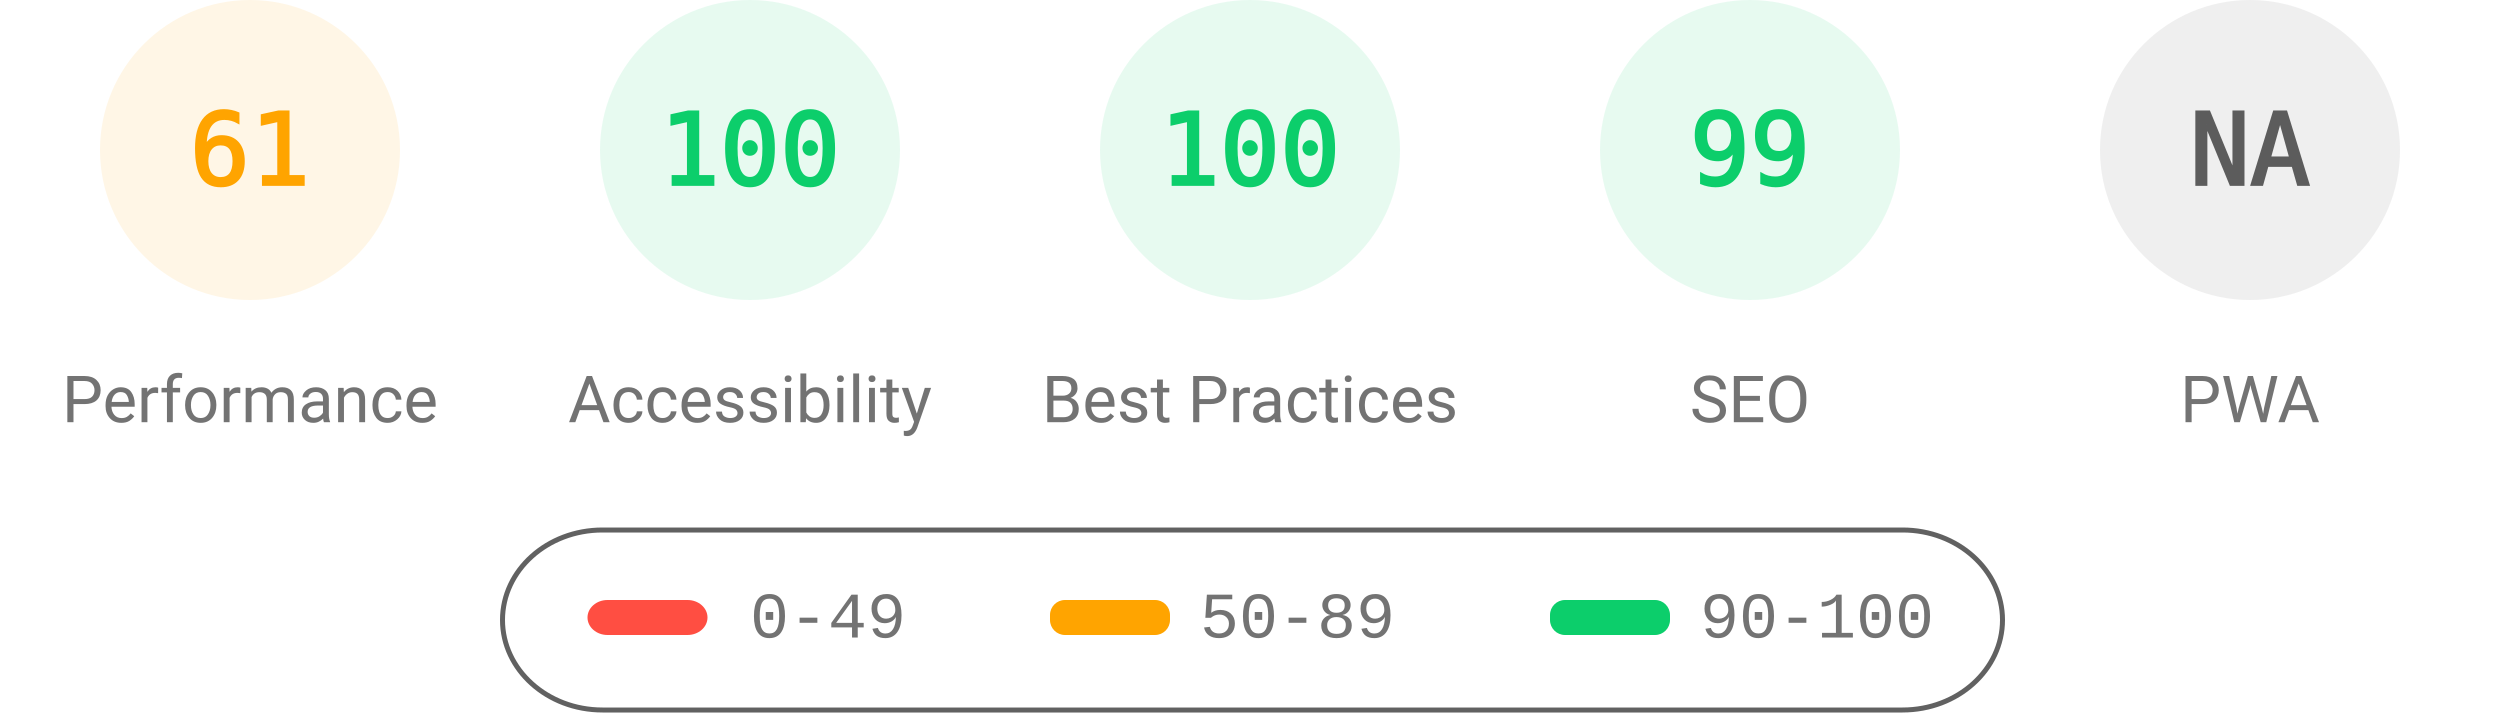
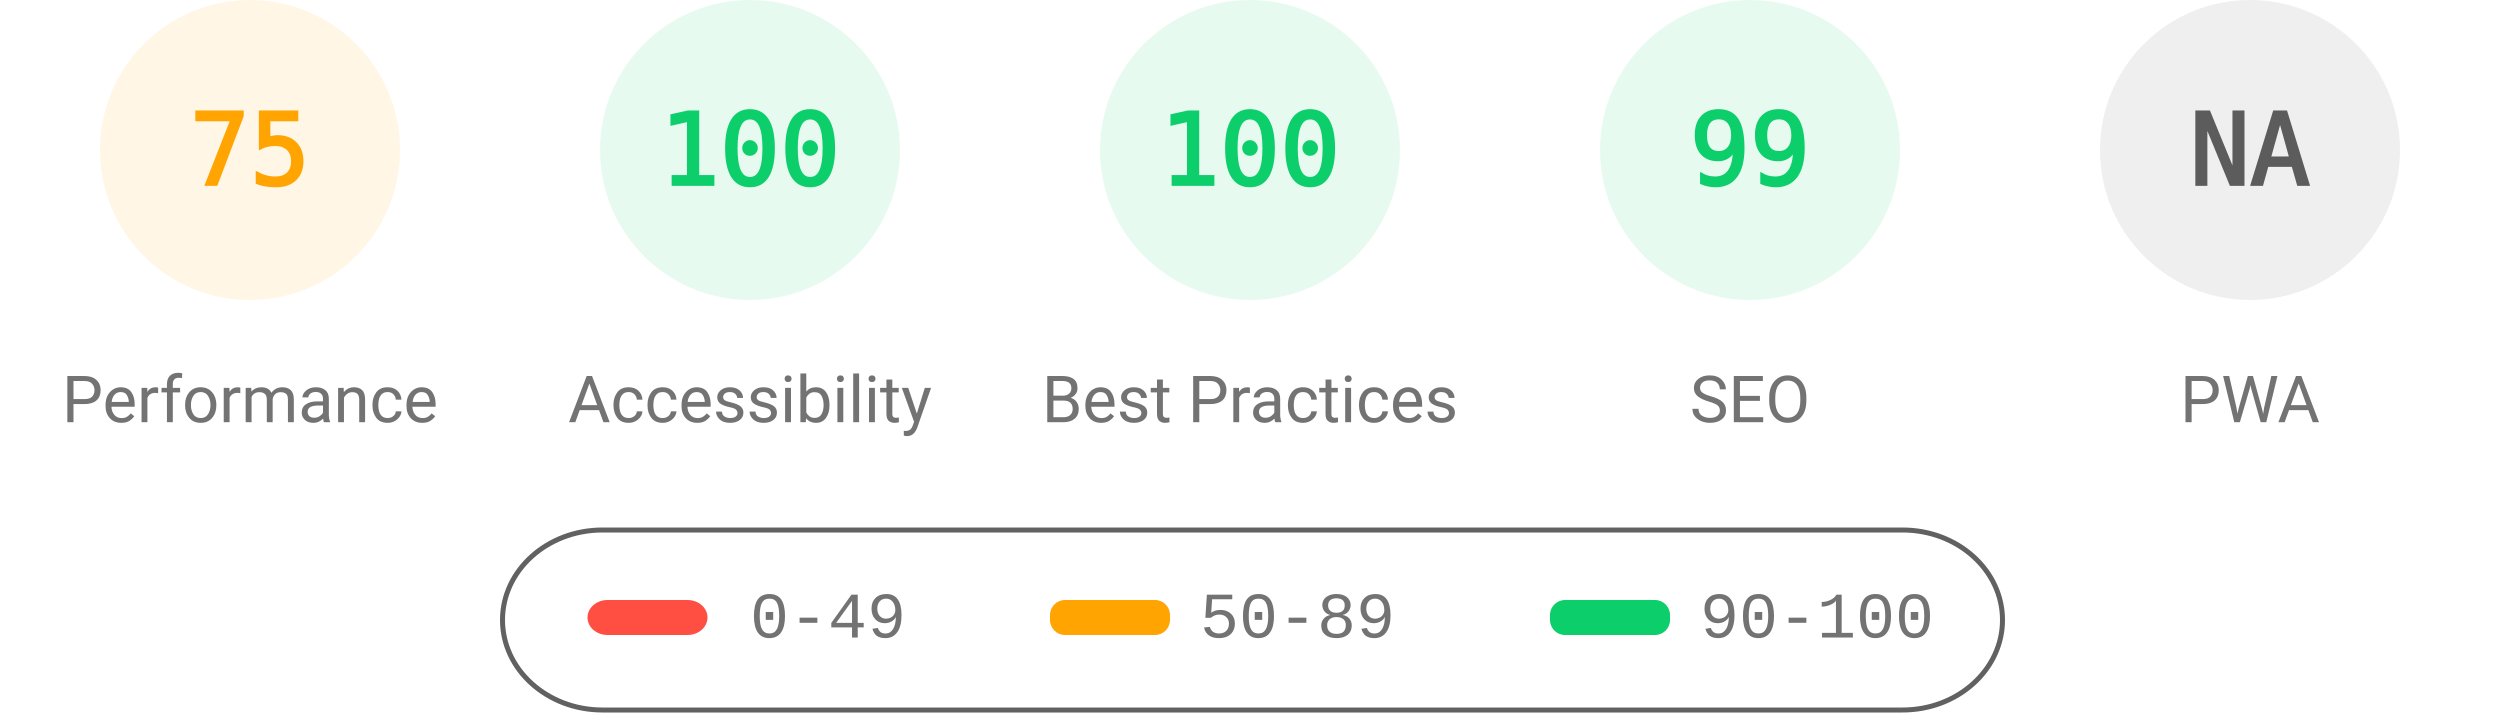
<svg xmlns="http://www.w3.org/2000/svg" fill="none" width="1000" height="285">
  <style>.gauge-base{opacity:.1}.gauge-arc{fill:none;animation-delay:250ms;stroke-linecap:round;transform:rotate(-90deg);transform-origin:100px 60px;animation:load-gauge 1s ease forwards}.guage-text{font-size:40px;font-family:monospace;text-align:center}.guage-red{color:#ff4e42;fill:#ff4e42;stroke:#ff4e42}.guage-orange{color:#ffa400;fill:#ffa400;stroke:#ffa400}.guage-green{color:#0cce6b;fill:#0cce6b;stroke:#0cce6b}.guage-undefined{color:#5c5c5c;fill:#5c5c5c;stroke:#5c5c5c}.guage-title{color:#737373;fill:#737373;stroke:none;font-size:26px;line-height:26px;font-family:Roboto,Halvetica,Arial,sans-serif}@keyframes load-gauge{from{stroke-dasharray:0 352.858}}</style>
  <svg class="guage-div guage-perf guage-orange" viewBox="0 0 200 200" width="200" height="200">
    <circle class="gauge-base" r="56" cx="100" cy="60" stroke-width="8" />
-     <circle class="gauge-arc guage-arc-1" r="56" cx="100" cy="60" stroke-width="8" style="stroke-dasharray:214.633,351.858" />
-     <text class="guage-text" x="100" y="60" alignment-baseline="central" dominant-baseline="central" text-anchor="middle">61</text>
+     <circle class="gauge-arc guage-arc-1" r="56" cx="100" cy="60" stroke-width="8" style="stroke-dasharray:263.893,351.858" />
+     <text class="guage-text" x="100" y="60" alignment-baseline="central" dominant-baseline="central" text-anchor="middle">75</text>
    <text class="guage-title" x="100" y="160" alignment-baseline="central" dominant-baseline="central" text-anchor="middle">Performance</text>
  </svg>
  <svg class="guage-div guage-acc guage-green" viewBox="0 0 200 200" width="200" height="200" x="200">
    <circle class="gauge-base" r="56" cx="100" cy="60" stroke-width="8" />
    <circle class="gauge-arc guage-arc-2" r="56" cx="100" cy="60" stroke-width="8" style="stroke-dasharray:351.858,351.858" />
    <text class="guage-text" x="100" y="60" alignment-baseline="central" dominant-baseline="central" text-anchor="middle">100</text>
    <text class="guage-title" x="100" y="160" alignment-baseline="central" dominant-baseline="central" text-anchor="middle">Accessibility</text>
  </svg>
  <svg class="guage-div guage-best guage-green" viewBox="0 0 200 200" width="200" height="200" x="400">
    <circle class="gauge-base" r="56" cx="100" cy="60" stroke-width="8" />
    <circle class="gauge-arc guage-arc-3" r="56" cx="100" cy="60" stroke-width="8" style="stroke-dasharray:351.858,351.858" />
    <text class="guage-text" x="100" y="60" alignment-baseline="central" dominant-baseline="central" text-anchor="middle">100</text>
    <text class="guage-title" x="100" y="160" alignment-baseline="central" dominant-baseline="central" text-anchor="middle">Best Practices</text>
  </svg>
  <svg class="guage-div guage-seo guage-green" viewBox="0 0 200 200" width="200" height="200" x="600">
    <circle class="gauge-base" r="56" cx="100" cy="60" stroke-width="8" />
    <circle class="gauge-arc guage-arc-4" r="56" cx="100" cy="60" stroke-width="8" style="stroke-dasharray:348.339,351.858" />
    <text class="guage-text" x="100" y="60" alignment-baseline="central" dominant-baseline="central" text-anchor="middle">99</text>
    <text class="guage-title" x="100" y="160" alignment-baseline="central" dominant-baseline="central" text-anchor="middle">SEO</text>
  </svg>
  <svg class="guage-div guage-pwa guage-undefined" viewBox="0 0 200 200" width="200" height="200" x="800">
    <circle class="gauge-base" r="56" cx="100" cy="60" stroke-width="8" />
    <circle class="gauge-arc guage-arc-4" r="56" cx="100" cy="60" stroke-width="8" style="stroke-dasharray:351.858,351.858" />
    <text class="guage-text" x="100" y="60" alignment-baseline="central" dominant-baseline="central" text-anchor="middle">NA</text>
    <text class="guage-title" x="100" y="160" alignment-baseline="central" dominant-baseline="central" text-anchor="middle">PWA</text>
  </svg>
  <svg width="604" height="76" x="200" y="210">
    <path fill="none" id="canvas_background" d="M-1-1h604v80H-1z" />
    <rect fill-opacity="0" stroke="#616161" stroke-width="2" rx="40" id="svg_2" height="72" width="600" y="2" x="1" fill="#000" />
    <rect stroke="#000" rx="8" id="svg_3" height="14" width="48" y="30" x="35" stroke-opacity="null" stroke-width="0" fill="#ff4e42" />
    <rect stroke="#000" rx="6" id="svg_4" height="14" width="48" y="30" x="220" stroke-opacity="null" stroke-width="0" fill="#ffa400" />
    <rect stroke="#000" rx="6" id="svg_5" height="14" width="48" y="30" x="420" stroke-opacity="null" stroke-width="0" fill="#0cce6b" />
    <text xml:space="preserve" text-anchor="start" font-family="'Courier New', Courier, monospace" font-size="26" id="svg_6" y="45" x="100" stroke-opacity="null" stroke-width="0" stroke="#000" fill="#737373">0-49</text>
    <text xml:space="preserve" text-anchor="start" font-family="'Courier New', Courier, monospace" font-size="26" id="svg_7" y="45" x="280" stroke-opacity="null" stroke-width="0" stroke="#000" fill="#737373">50-89</text>
    <text xml:space="preserve" text-anchor="start" font-family="'Courier New', Courier, monospace" font-size="26" id="svg_8" y="45" x="480" stroke-opacity="null" stroke-width="0" stroke="#000" fill="#737373">90-100</text>
  </svg>
</svg>
